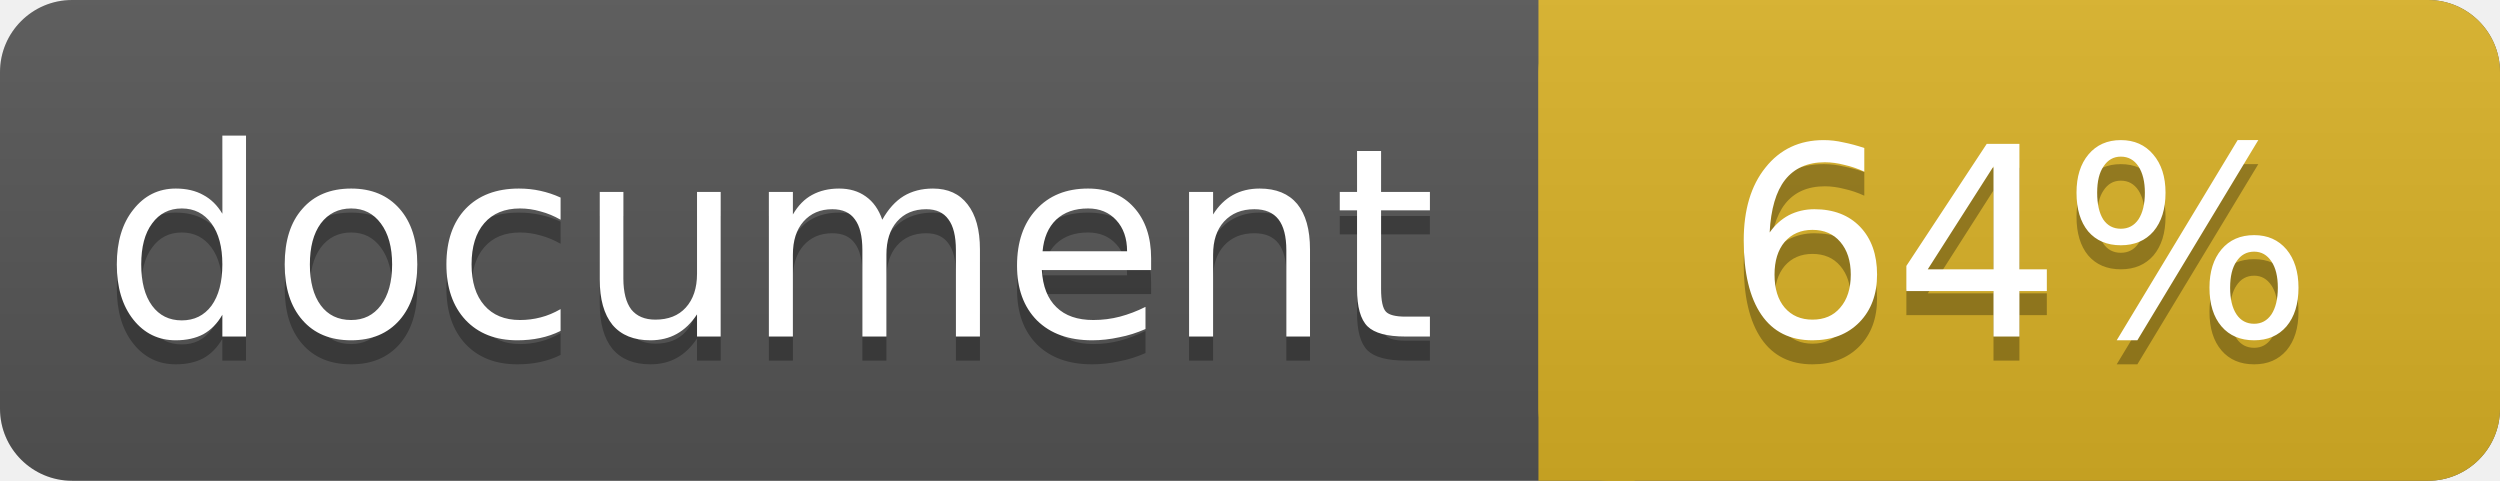
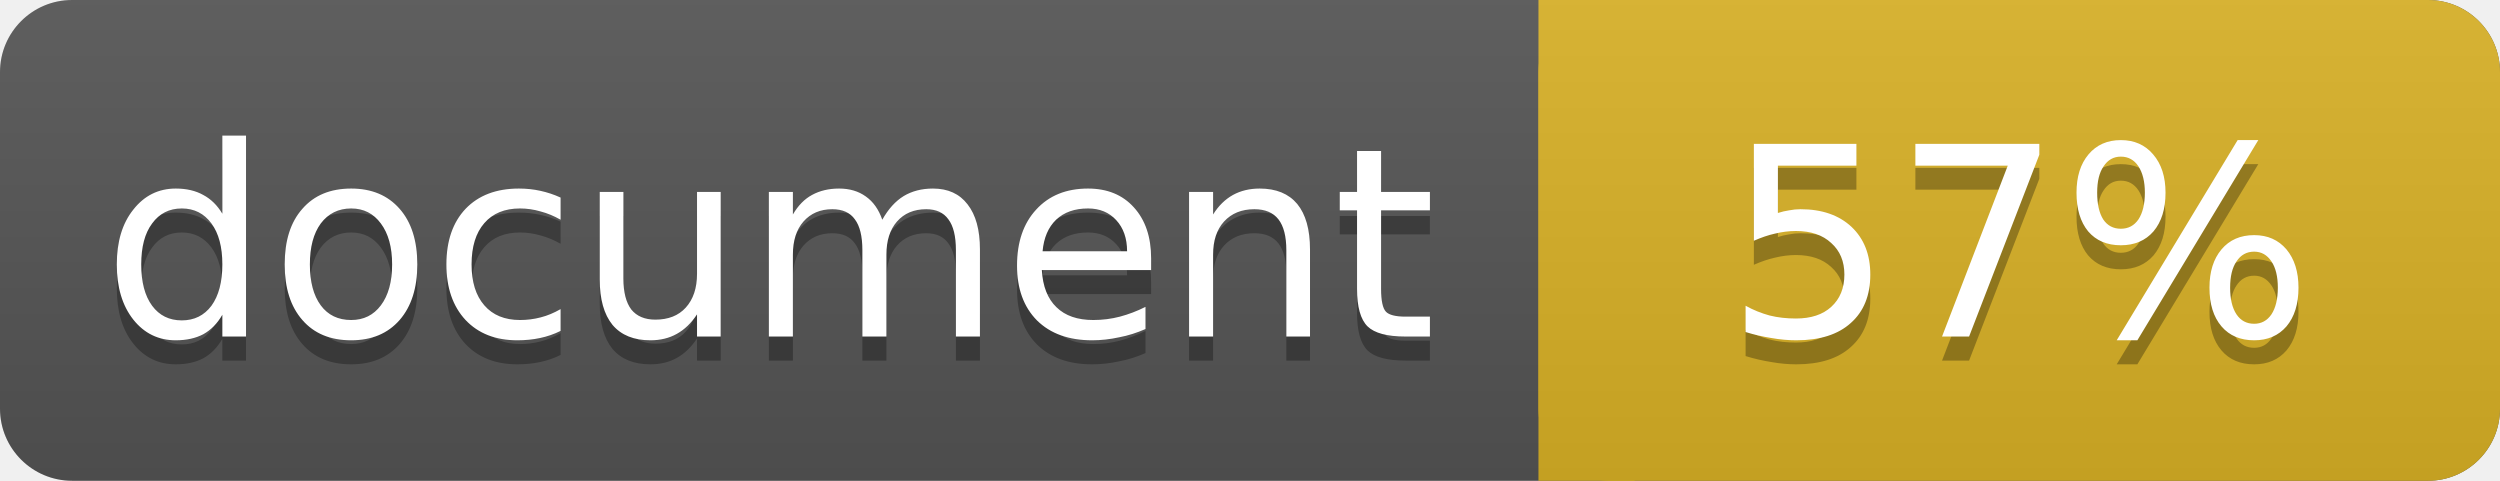
<svg xmlns="http://www.w3.org/2000/svg" width="104" height="20">
  <linearGradient id="a" x2="0" y2="100%">
    <stop offset="0" stop-color="#bbb" stop-opacity=".1" />
    <stop offset="1" stop-opacity=".1" />
  </linearGradient>
  <rect rx="3" width="104" height="20" fill="#555" />
  <rect rx="3" x="64" width="40" height="20" fill="#dab226" />
  <path fill="#dab226" d="M64 0h4v20h-4z" />
  <rect rx="3" width="104" height="20" fill="url(#a)" />
  <g fill="#fff" text-anchor="middle" font-family="DejaVu Sans,Verdana,Geneva,sans-serif" font-size="11">
    <text x="32" y="15" fill="#010101" fill-opacity=".3">document</text>
    <text x="32" y="14">document</text>
-     <text x="84" y="15" fill="#010101" fill-opacity=".3">64%</text>
-     <text x="84" y="14">64%</text>
+     <text x="84" y="15" fill="#010101" fill-opacity=".3">57%</text>
+     <text x="84" y="14">57%</text>
  </g>
</svg>
